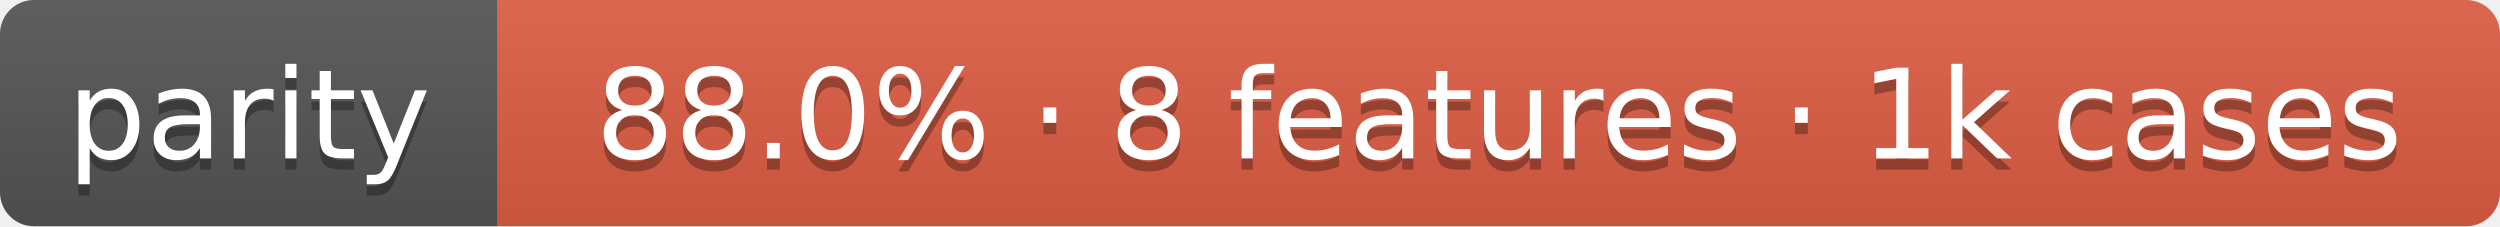
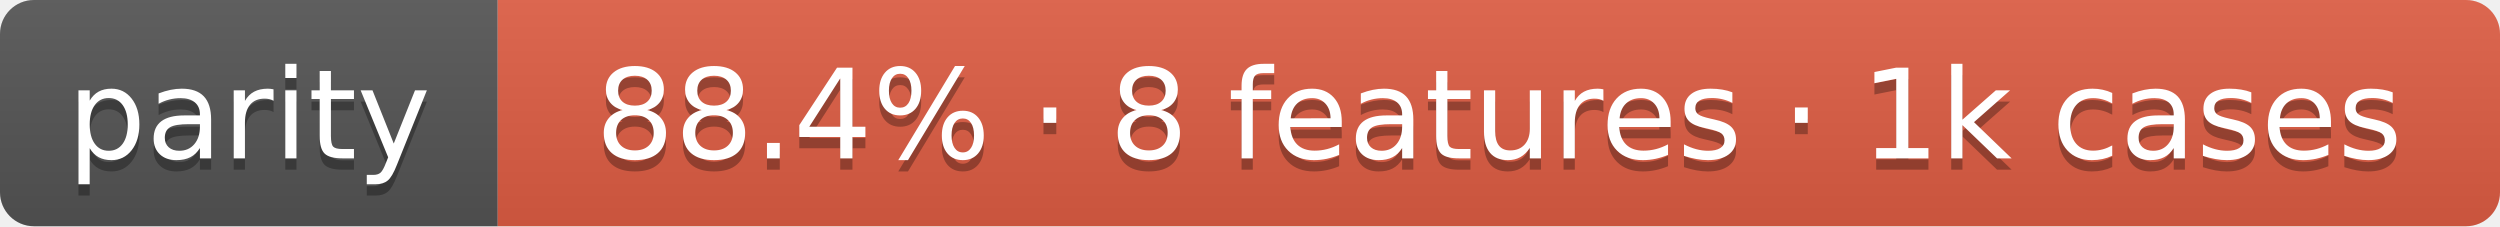
- <svg xmlns="http://www.w3.org/2000/svg" width="221" height="20" role="img" aria-label="parity 88.0% · 8 features · 1k cases">
+ <svg xmlns="http://www.w3.org/2000/svg" width="221" height="20" role="img" aria-label="parity 88.4% · 8 features · 1k cases">
  <linearGradient id="s" x2="0" y2="100%">
    <stop offset="0" stop-color="#bbb" stop-opacity=".1" />
    <stop offset="1" stop-opacity=".1" />
  </linearGradient>
  <clipPath id="r">
    <rect width="221" height="20" rx="3" fill="#fff" />
  </clipPath>
  <g clip-path="url(#r)">
    <rect width="44" height="20" fill="#555" />
    <rect x="44" width="177" height="20" fill="#e05d44" />
    <rect width="221" height="20" fill="url(#s)" />
  </g>
  <g fill="#fff" text-anchor="middle" font-family="Verdana,Geneva,DejaVu Sans,sans-serif" text-rendering="geometricPrecision" font-size="110">
    <text aria-hidden="true" x="220" y="150" fill="#010101" fill-opacity=".3" transform="scale(.1)" textLength="320">parity</text>
    <text x="220" y="140" transform="scale(.1)" fill="#fff" textLength="320">parity</text>
-     <text aria-hidden="true" x="1325" y="150" fill="#010101" fill-opacity=".3" transform="scale(.1)" textLength="1650">88.0% · 8 features · 1k cases</text>
-     <text x="1325" y="140" transform="scale(.1)" fill="#fff" textLength="1650">88.0% · 8 features · 1k cases</text>
+     <text aria-hidden="true" x="1325" y="150" fill="#010101" fill-opacity=".3" transform="scale(.1)" textLength="1650">88.4% · 8 features · 1k cases</text>
+     <text x="1325" y="140" transform="scale(.1)" fill="#fff" textLength="1650">88.4% · 8 features · 1k cases</text>
  </g>
</svg>
